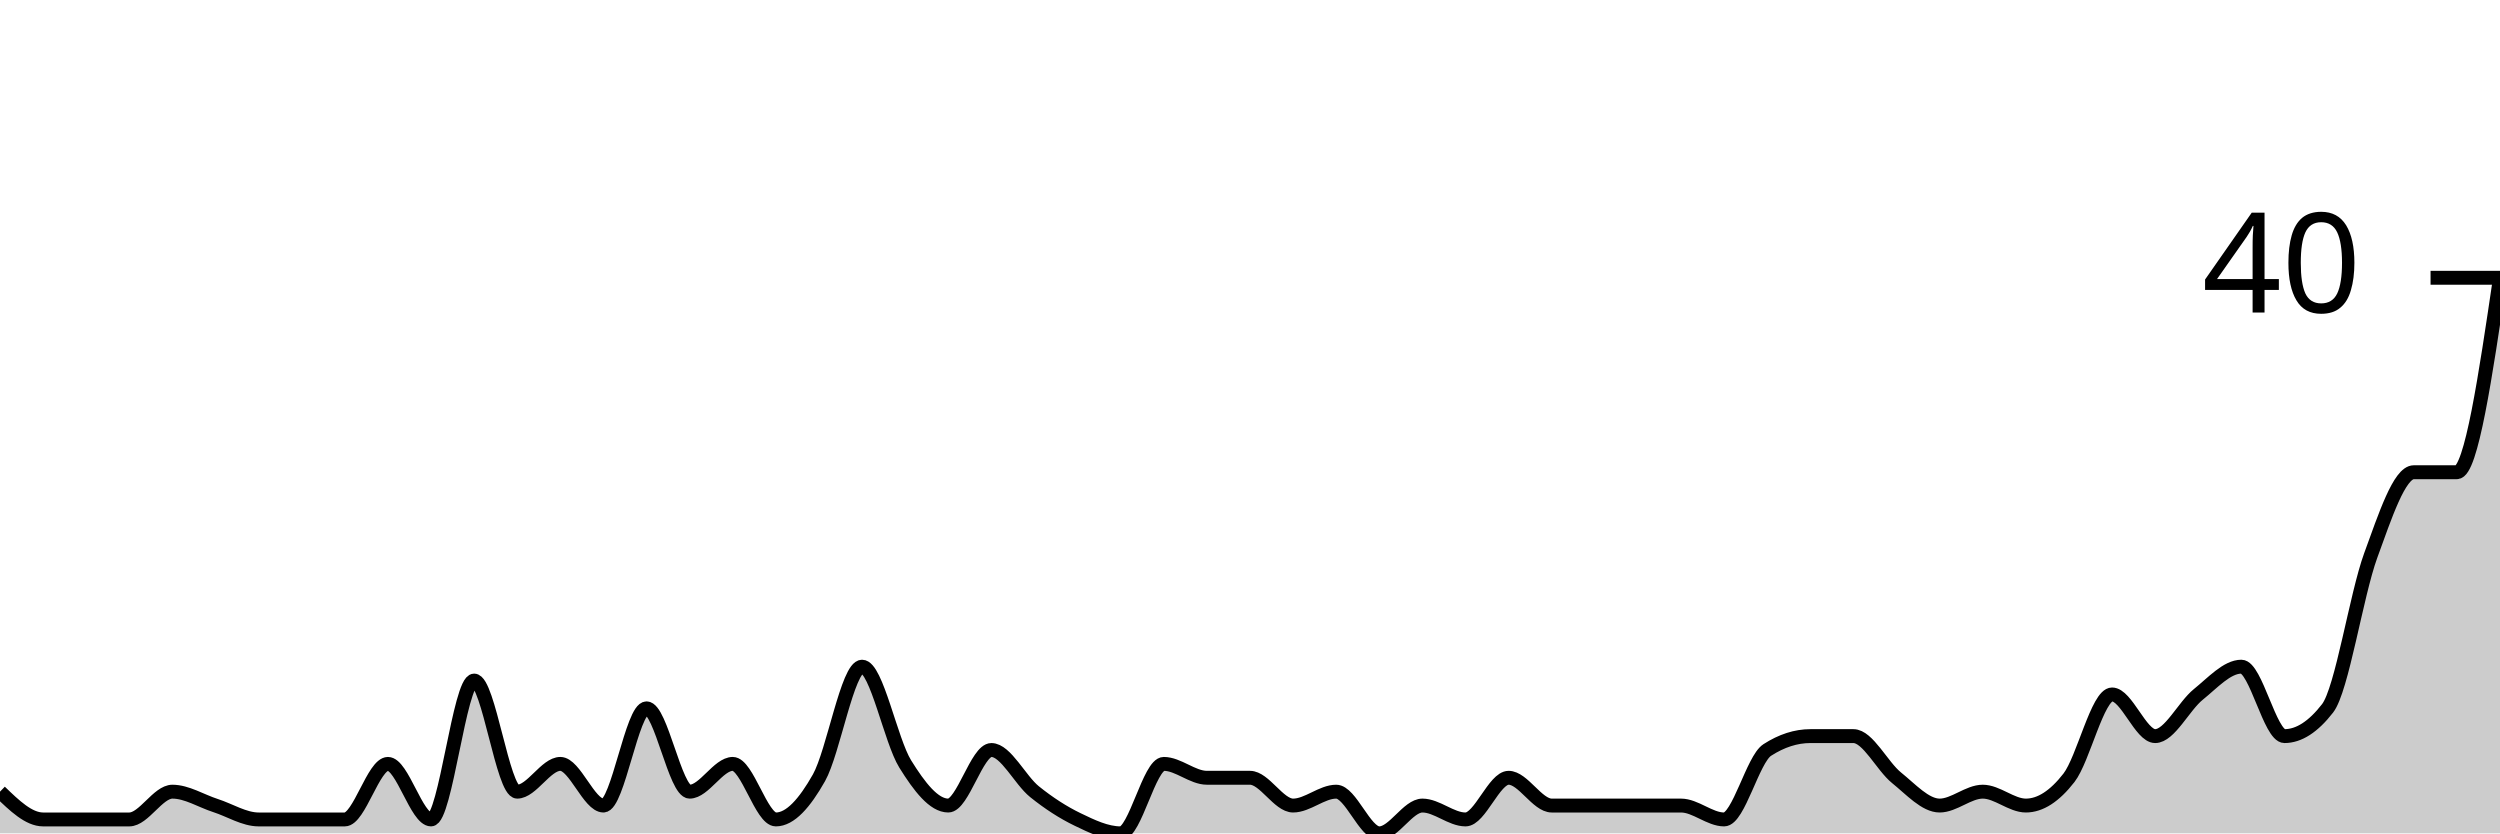
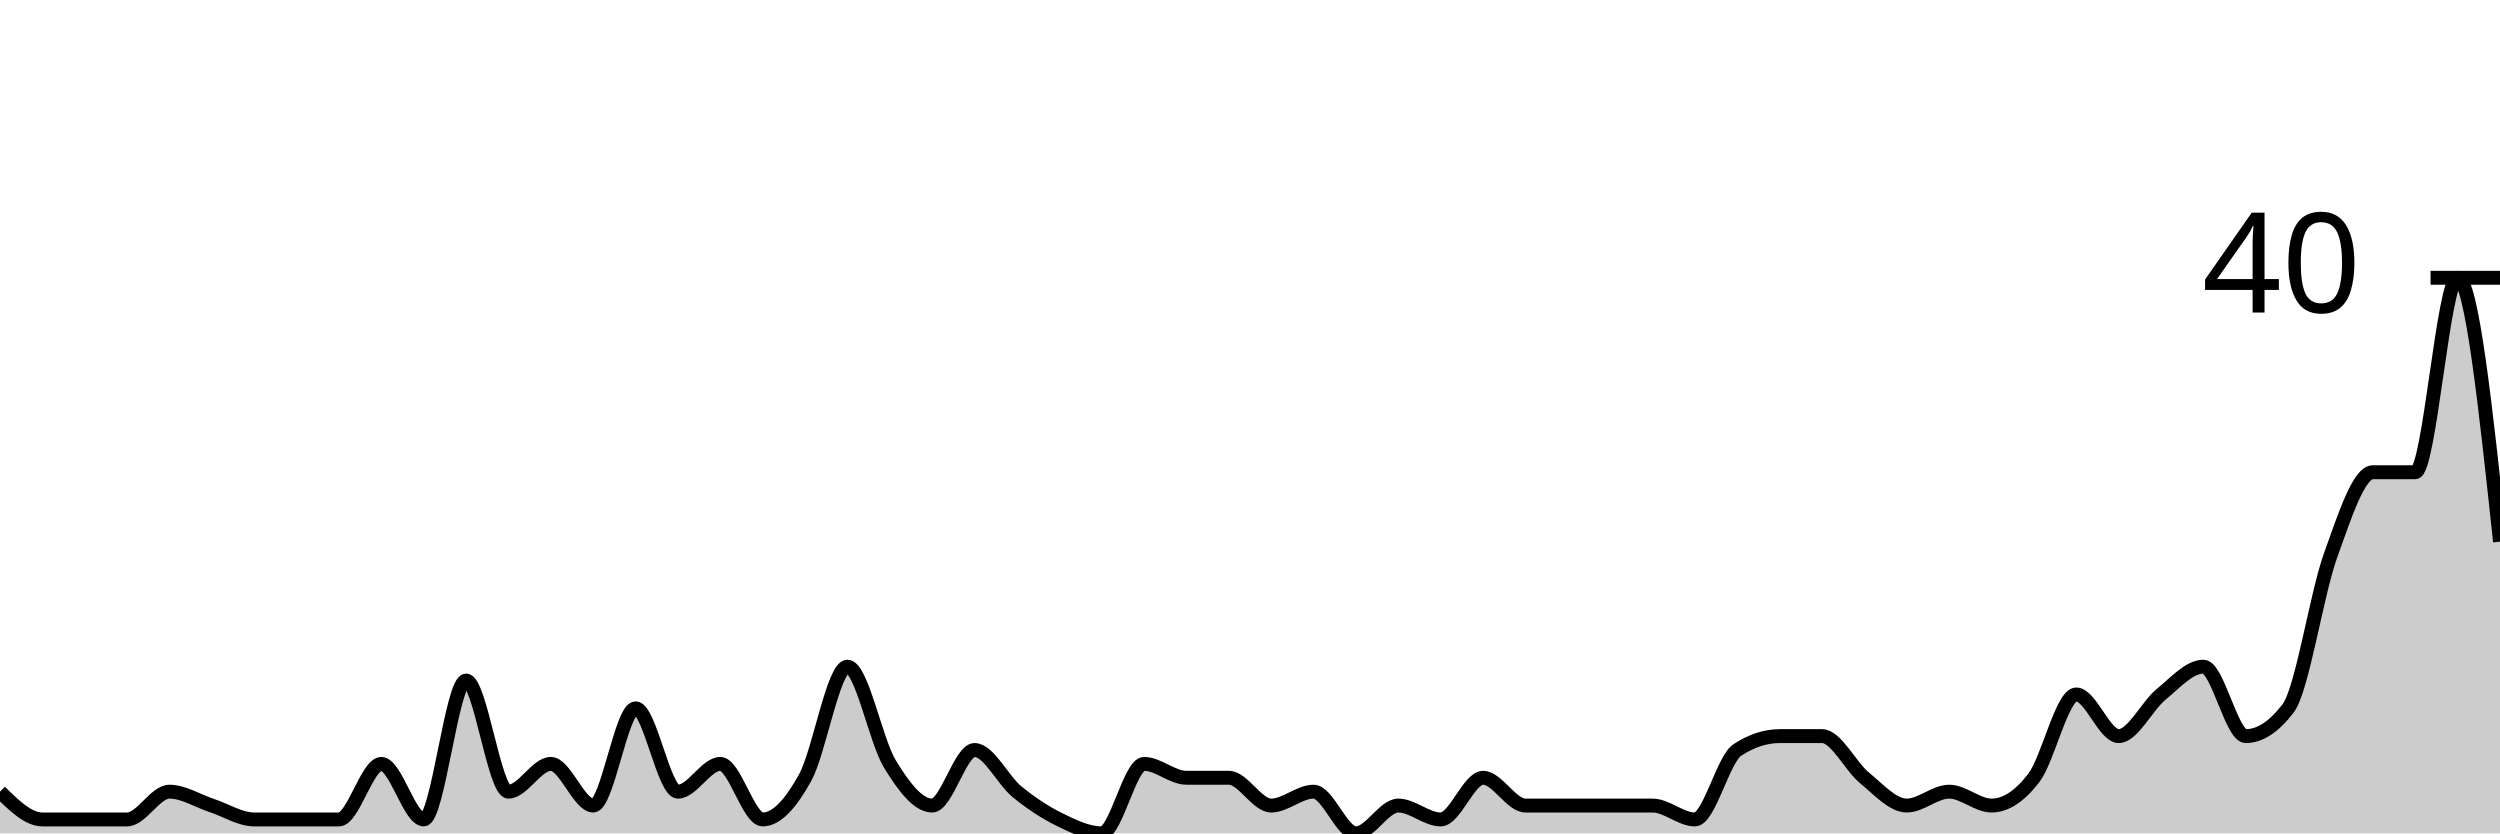
<svg xmlns="http://www.w3.org/2000/svg" viewBox="0 0 180 60">
  <g transform="translate(0,20)">
-     <path class="area" fill="rgba(0, 0, 0, 0.2)" d="M0,37C1.034,38,2.069,39,3.103,39C4.138,39,5.172,39,6.207,39C7.241,39,8.276,39,9.31,39C10.345,39,11.379,37,12.414,37C13.448,37,14.483,37.667,15.517,38C16.552,38.333,17.586,39,18.621,39C19.655,39,20.69,39,21.724,39C22.759,39,23.793,39,24.828,39C25.862,39,26.897,35,27.931,35C28.966,35,30,39,31.034,39C32.069,39,33.103,29,34.138,29C35.172,29,36.207,37,37.241,37C38.276,37,39.31,35,40.345,35C41.379,35,42.414,38,43.448,38C44.483,38,45.517,31,46.552,31C47.586,31,48.621,37,49.655,37C50.69,37,51.724,35,52.759,35C53.793,35,54.828,39,55.862,39C56.897,39,57.931,37.833,58.966,36C60,34.167,61.034,28,62.069,28C63.103,28,64.138,33.333,65.172,35C66.207,36.667,67.241,38,68.276,38C69.31,38,70.345,34,71.379,34C72.414,34,73.448,36.167,74.483,37C75.517,37.833,76.552,38.5,77.586,39C78.621,39.5,79.655,40,80.69,40C81.724,40,82.759,35,83.793,35C84.828,35,85.862,36,86.897,36C87.931,36,88.966,36,90,36C91.034,36,92.069,38,93.103,38C94.138,38,95.172,37,96.207,37C97.241,37,98.276,40,99.31,40C100.345,40,101.379,38,102.414,38C103.448,38,104.483,39,105.517,39C106.552,39,107.586,36,108.621,36C109.655,36,110.69,38,111.724,38C112.759,38,113.793,38,114.828,38C115.862,38,116.897,38,117.931,38C118.966,38,120,38,121.034,38C122.069,38,123.103,39,124.138,39C125.172,39,126.207,34.667,127.241,34C128.276,33.333,129.31,33,130.345,33C131.379,33,132.414,33,133.448,33C134.483,33,135.517,35.167,136.552,36C137.586,36.833,138.621,38,139.655,38C140.69,38,141.724,37,142.759,37C143.793,37,144.828,38,145.862,38C146.897,38,147.931,37.333,148.966,36C150,34.667,151.034,30,152.069,30C153.103,30,154.138,33,155.172,33C156.207,33,157.241,30.833,158.276,30C159.31,29.167,160.345,28,161.379,28C162.414,28,163.448,33,164.483,33C165.517,33,166.552,32.333,167.586,31C168.621,29.667,169.655,22.833,170.69,20C171.724,17.167,172.759,14,173.793,14C174.828,14,175.862,14,176.897,14C177.931,14,178.966,7,180,0L180,40C178.966,40,177.931,40,176.897,40C175.862,40,174.828,40,173.793,40C172.759,40,171.724,40,170.69,40C169.655,40,168.621,40,167.586,40C166.552,40,165.517,40,164.483,40C163.448,40,162.414,40,161.379,40C160.345,40,159.31,40,158.276,40C157.241,40,156.207,40,155.172,40C154.138,40,153.103,40,152.069,40C151.034,40,150,40,148.966,40C147.931,40,146.897,40,145.862,40C144.828,40,143.793,40,142.759,40C141.724,40,140.69,40,139.655,40C138.621,40,137.586,40,136.552,40C135.517,40,134.483,40,133.448,40C132.414,40,131.379,40,130.345,40C129.31,40,128.276,40,127.241,40C126.207,40,125.172,40,124.138,40C123.103,40,122.069,40,121.034,40C120,40,118.966,40,117.931,40C116.897,40,115.862,40,114.828,40C113.793,40,112.759,40,111.724,40C110.69,40,109.655,40,108.621,40C107.586,40,106.552,40,105.517,40C104.483,40,103.448,40,102.414,40C101.379,40,100.345,40,99.31,40C98.276,40,97.241,40,96.207,40C95.172,40,94.138,40,93.103,40C92.069,40,91.034,40,90,40C88.966,40,87.931,40,86.897,40C85.862,40,84.828,40,83.793,40C82.759,40,81.724,40,80.69,40C79.655,40,78.621,40,77.586,40C76.552,40,75.517,40,74.483,40C73.448,40,72.414,40,71.379,40C70.345,40,69.31,40,68.276,40C67.241,40,66.207,40,65.172,40C64.138,40,63.103,40,62.069,40C61.034,40,60,40,58.966,40C57.931,40,56.897,40,55.862,40C54.828,40,53.793,40,52.759,40C51.724,40,50.69,40,49.655,40C48.621,40,47.586,40,46.552,40C45.517,40,44.483,40,43.448,40C42.414,40,41.379,40,40.345,40C39.31,40,38.276,40,37.241,40C36.207,40,35.172,40,34.138,40C33.103,40,32.069,40,31.034,40C30,40,28.966,40,27.931,40C26.897,40,25.862,40,24.828,40C23.793,40,22.759,40,21.724,40C20.69,40,19.655,40,18.621,40C17.586,40,16.552,40,15.517,40C14.483,40,13.448,40,12.414,40C11.379,40,10.345,40,9.31,40C8.276,40,7.241,40,6.207,40C5.172,40,4.138,40,3.103,40C2.069,40,1.034,40,0,40Z" />
-     <path class="line" stroke="black" fill="none" d="M0,37C1.034,38,2.069,39,3.103,39C4.138,39,5.172,39,6.207,39C7.241,39,8.276,39,9.31,39C10.345,39,11.379,37,12.414,37C13.448,37,14.483,37.667,15.517,38C16.552,38.333,17.586,39,18.621,39C19.655,39,20.69,39,21.724,39C22.759,39,23.793,39,24.828,39C25.862,39,26.897,35,27.931,35C28.966,35,30,39,31.034,39C32.069,39,33.103,29,34.138,29C35.172,29,36.207,37,37.241,37C38.276,37,39.31,35,40.345,35C41.379,35,42.414,38,43.448,38C44.483,38,45.517,31,46.552,31C47.586,31,48.621,37,49.655,37C50.69,37,51.724,35,52.759,35C53.793,35,54.828,39,55.862,39C56.897,39,57.931,37.833,58.966,36C60,34.167,61.034,28,62.069,28C63.103,28,64.138,33.333,65.172,35C66.207,36.667,67.241,38,68.276,38C69.31,38,70.345,34,71.379,34C72.414,34,73.448,36.167,74.483,37C75.517,37.833,76.552,38.5,77.586,39C78.621,39.5,79.655,40,80.69,40C81.724,40,82.759,35,83.793,35C84.828,35,85.862,36,86.897,36C87.931,36,88.966,36,90,36C91.034,36,92.069,38,93.103,38C94.138,38,95.172,37,96.207,37C97.241,37,98.276,40,99.31,40C100.345,40,101.379,38,102.414,38C103.448,38,104.483,39,105.517,39C106.552,39,107.586,36,108.621,36C109.655,36,110.69,38,111.724,38C112.759,38,113.793,38,114.828,38C115.862,38,116.897,38,117.931,38C118.966,38,120,38,121.034,38C122.069,38,123.103,39,124.138,39C125.172,39,126.207,34.667,127.241,34C128.276,33.333,129.31,33,130.345,33C131.379,33,132.414,33,133.448,33C134.483,33,135.517,35.167,136.552,36C137.586,36.833,138.621,38,139.655,38C140.69,38,141.724,37,142.759,37C143.793,37,144.828,38,145.862,38C146.897,38,147.931,37.333,148.966,36C150,34.667,151.034,30,152.069,30C153.103,30,154.138,33,155.172,33C156.207,33,157.241,30.833,158.276,30C159.31,29.167,160.345,28,161.379,28C162.414,28,163.448,33,164.483,33C165.517,33,166.552,32.333,167.586,31C168.621,29.667,169.655,22.833,170.69,20C171.724,17.167,172.759,14,173.793,14C174.828,14,175.862,14,176.897,14C177.931,14,178.966,7,180,0" />
+     <path class="area" fill="rgba(0, 0, 0, 0.2)" d="M0,37C1.017,38,2.034,39,3.051,39C4.068,39,5.085,39,6.102,39C7.119,39,8.136,39,9.153,39C10.169,39,11.186,37,12.203,37C13.22,37,14.237,37.667,15.254,38C16.271,38.333,17.288,39,18.305,39C19.322,39,20.339,39,21.356,39C22.373,39,23.39,39,24.407,39C25.424,39,26.441,35,27.458,35C28.475,35,29.492,39,30.508,39C31.525,39,32.542,29,33.559,29C34.576,29,35.593,37,36.61,37C37.627,37,38.644,35,39.661,35C40.678,35,41.695,38,42.712,38C43.729,38,44.746,31,45.763,31C46.78,31,47.797,37,48.814,37C49.831,37,50.847,35,51.864,35C52.881,35,53.898,39,54.915,39C55.932,39,56.949,37.833,57.966,36C58.983,34.167,60,28,61.017,28C62.034,28,63.051,33.333,64.068,35C65.085,36.667,66.102,38,67.119,38C68.136,38,69.153,34,70.169,34C71.186,34,72.203,36.167,73.22,37C74.237,37.833,75.254,38.5,76.271,39C77.288,39.5,78.305,40,79.322,40C80.339,40,81.356,35,82.373,35C83.39,35,84.407,36,85.424,36C86.441,36,87.458,36,88.475,36C89.492,36,90.508,38,91.525,38C92.542,38,93.559,37,94.576,37C95.593,37,96.61,40,97.627,40C98.644,40,99.661,38,100.678,38C101.695,38,102.712,39,103.729,39C104.746,39,105.763,36,106.78,36C107.797,36,108.814,38,109.831,38C110.847,38,111.864,38,112.881,38C113.898,38,114.915,38,115.932,38C116.949,38,117.966,38,118.983,38C120,38,121.017,39,122.034,39C123.051,39,124.068,34.667,125.085,34C126.102,33.333,127.119,33,128.136,33C129.153,33,130.169,33,131.186,33C132.203,33,133.22,35.167,134.237,36C135.254,36.833,136.271,38,137.288,38C138.305,38,139.322,37,140.339,37C141.356,37,142.373,38,143.39,38C144.407,38,145.424,37.333,146.441,36C147.458,34.667,148.475,30,149.492,30C150.508,30,151.525,33,152.542,33C153.559,33,154.576,30.833,155.593,30C156.61,29.167,157.627,28,158.644,28C159.661,28,160.678,33,161.695,33C162.712,33,163.729,32.333,164.746,31C165.763,29.667,166.78,22.833,167.797,20C168.814,17.167,169.831,14,170.847,14C171.864,14,172.881,14,173.898,14C174.915,14,175.932,0,176.949,0C177.966,0,178.983,9.5,180,19L180,40C178.983,40,177.966,40,176.949,40C175.932,40,174.915,40,173.898,40C172.881,40,171.864,40,170.847,40C169.831,40,168.814,40,167.797,40C166.78,40,165.763,40,164.746,40C163.729,40,162.712,40,161.695,40C160.678,40,159.661,40,158.644,40C157.627,40,156.61,40,155.593,40C154.576,40,153.559,40,152.542,40C151.525,40,150.508,40,149.492,40C148.475,40,147.458,40,146.441,40C145.424,40,144.407,40,143.39,40C142.373,40,141.356,40,140.339,40C139.322,40,138.305,40,137.288,40C136.271,40,135.254,40,134.237,40C133.22,40,132.203,40,131.186,40C130.169,40,129.153,40,128.136,40C127.119,40,126.102,40,125.085,40C124.068,40,123.051,40,122.034,40C121.017,40,120,40,118.983,40C117.966,40,116.949,40,115.932,40C114.915,40,113.898,40,112.881,40C111.864,40,110.847,40,109.831,40C108.814,40,107.797,40,106.78,40C105.763,40,104.746,40,103.729,40C102.712,40,101.695,40,100.678,40C99.661,40,98.644,40,97.627,40C96.61,40,95.593,40,94.576,40C93.559,40,92.542,40,91.525,40C90.508,40,89.492,40,88.475,40C87.458,40,86.441,40,85.424,40C84.407,40,83.39,40,82.373,40C81.356,40,80.339,40,79.322,40C78.305,40,77.288,40,76.271,40C75.254,40,74.237,40,73.22,40C72.203,40,71.186,40,70.169,40C69.153,40,68.136,40,67.119,40C66.102,40,65.085,40,64.068,40C63.051,40,62.034,40,61.017,40C60,40,58.983,40,57.966,40C56.949,40,55.932,40,54.915,40C53.898,40,52.881,40,51.864,40C50.847,40,49.831,40,48.814,40C47.797,40,46.78,40,45.763,40C44.746,40,43.729,40,42.712,40C41.695,40,40.678,40,39.661,40C38.644,40,37.627,40,36.61,40C35.593,40,34.576,40,33.559,40C32.542,40,31.525,40,30.508,40C29.492,40,28.475,40,27.458,40C26.441,40,25.424,40,24.407,40C23.39,40,22.373,40,21.356,40C20.339,40,19.322,40,18.305,40C17.288,40,16.271,40,15.254,40C14.237,40,13.22,40,12.203,40C11.186,40,10.169,40,9.153,40C8.136,40,7.119,40,6.102,40C5.085,40,4.068,40,3.051,40C2.034,40,1.017,40,0,40Z" />
+     <path class="line" stroke="black" fill="none" d="M0,37C1.017,38,2.034,39,3.051,39C4.068,39,5.085,39,6.102,39C7.119,39,8.136,39,9.153,39C10.169,39,11.186,37,12.203,37C13.22,37,14.237,37.667,15.254,38C16.271,38.333,17.288,39,18.305,39C19.322,39,20.339,39,21.356,39C22.373,39,23.39,39,24.407,39C25.424,39,26.441,35,27.458,35C28.475,35,29.492,39,30.508,39C31.525,39,32.542,29,33.559,29C34.576,29,35.593,37,36.61,37C37.627,37,38.644,35,39.661,35C40.678,35,41.695,38,42.712,38C43.729,38,44.746,31,45.763,31C46.78,31,47.797,37,48.814,37C49.831,37,50.847,35,51.864,35C52.881,35,53.898,39,54.915,39C55.932,39,56.949,37.833,57.966,36C58.983,34.167,60,28,61.017,28C62.034,28,63.051,33.333,64.068,35C65.085,36.667,66.102,38,67.119,38C68.136,38,69.153,34,70.169,34C71.186,34,72.203,36.167,73.22,37C74.237,37.833,75.254,38.5,76.271,39C77.288,39.5,78.305,40,79.322,40C80.339,40,81.356,35,82.373,35C83.39,35,84.407,36,85.424,36C86.441,36,87.458,36,88.475,36C89.492,36,90.508,38,91.525,38C92.542,38,93.559,37,94.576,37C95.593,37,96.61,40,97.627,40C98.644,40,99.661,38,100.678,38C101.695,38,102.712,39,103.729,39C104.746,39,105.763,36,106.78,36C107.797,36,108.814,38,109.831,38C110.847,38,111.864,38,112.881,38C113.898,38,114.915,38,115.932,38C116.949,38,117.966,38,118.983,38C120,38,121.017,39,122.034,39C123.051,39,124.068,34.667,125.085,34C126.102,33.333,127.119,33,128.136,33C129.153,33,130.169,33,131.186,33C132.203,33,133.22,35.167,134.237,36C135.254,36.833,136.271,38,137.288,38C138.305,38,139.322,37,140.339,37C141.356,37,142.373,38,143.39,38C144.407,38,145.424,37.333,146.441,36C147.458,34.667,148.475,30,149.492,30C150.508,30,151.525,33,152.542,33C153.559,33,154.576,30.833,155.593,30C156.61,29.167,157.627,28,158.644,28C159.661,28,160.678,33,161.695,33C162.712,33,163.729,32.333,164.746,31C165.763,29.667,166.78,22.833,167.797,20C168.814,17.167,169.831,14,170.847,14C171.864,14,172.881,14,173.898,14C174.915,14,175.932,0,176.949,0C177.966,0,178.983,9.5,180,19" />
    <path class="axis-ceiling" stroke-width="1" stroke="black" fill="none" d="M175,0L180,0" />
    <text class="axis-ceiling-label" font-family="sans-serif" text-anchor="end" font-size="10px" x="170" y="2.5">40</text>
  </g>
</svg>
